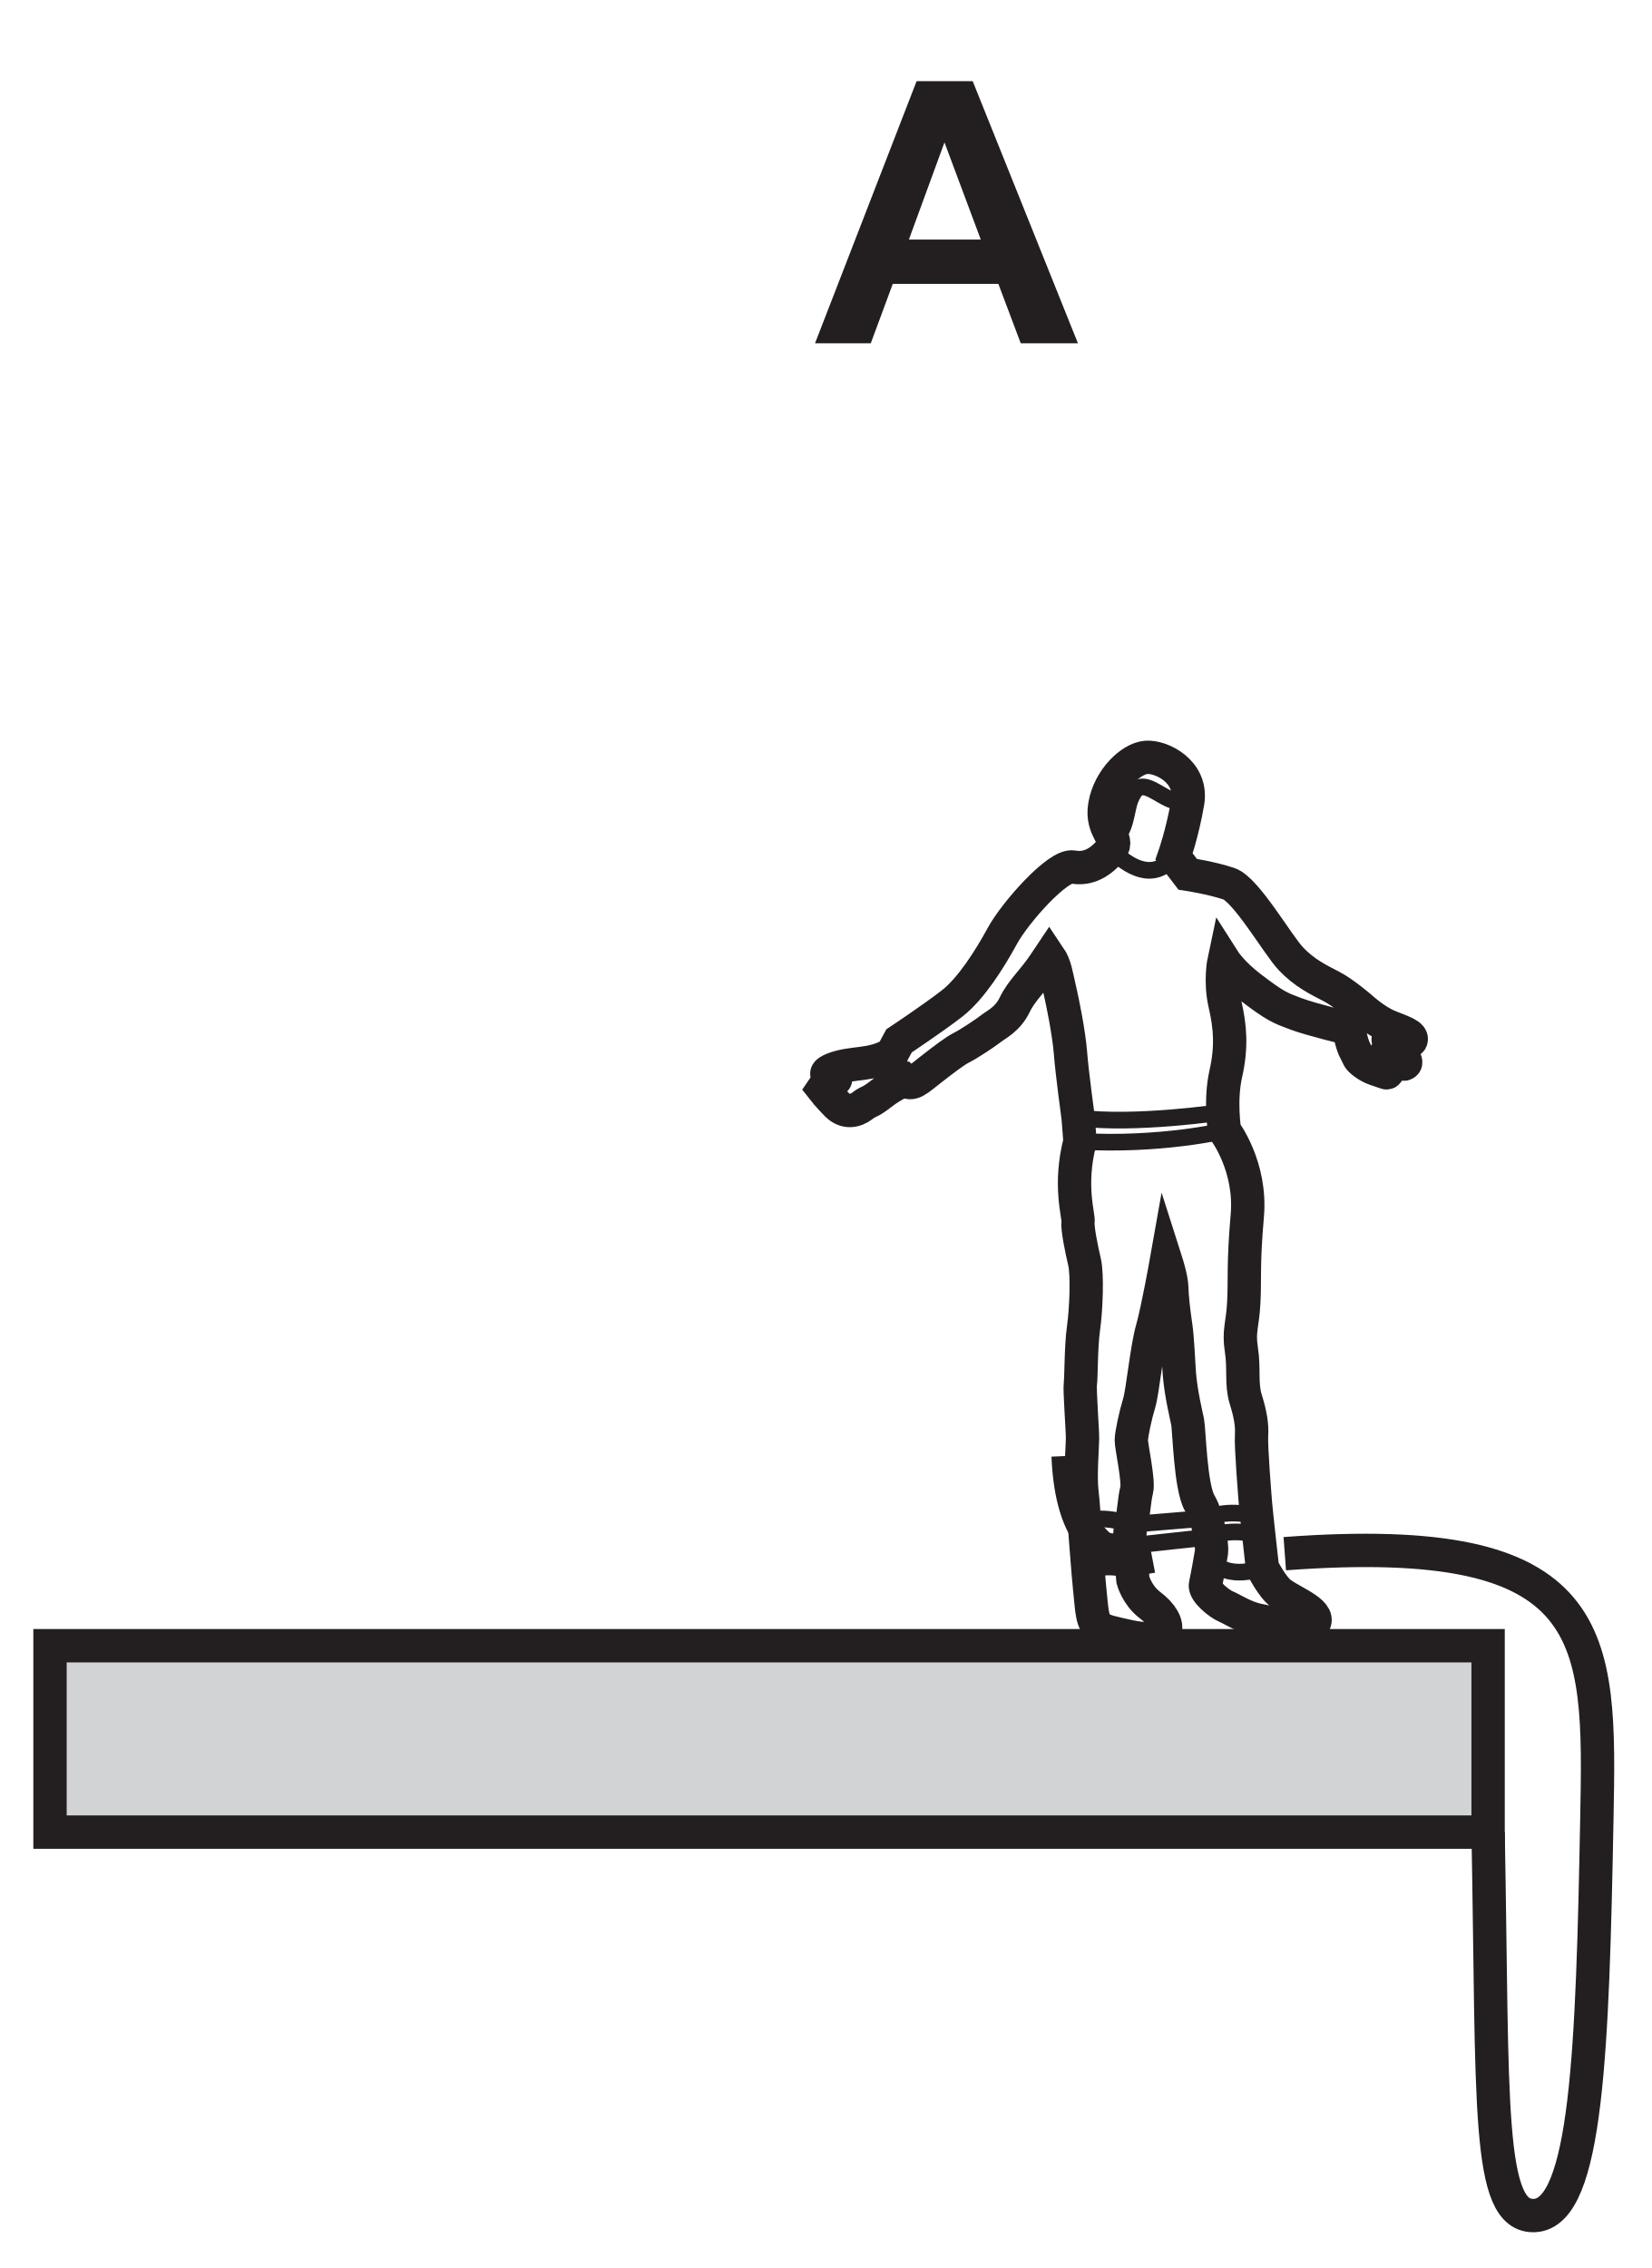
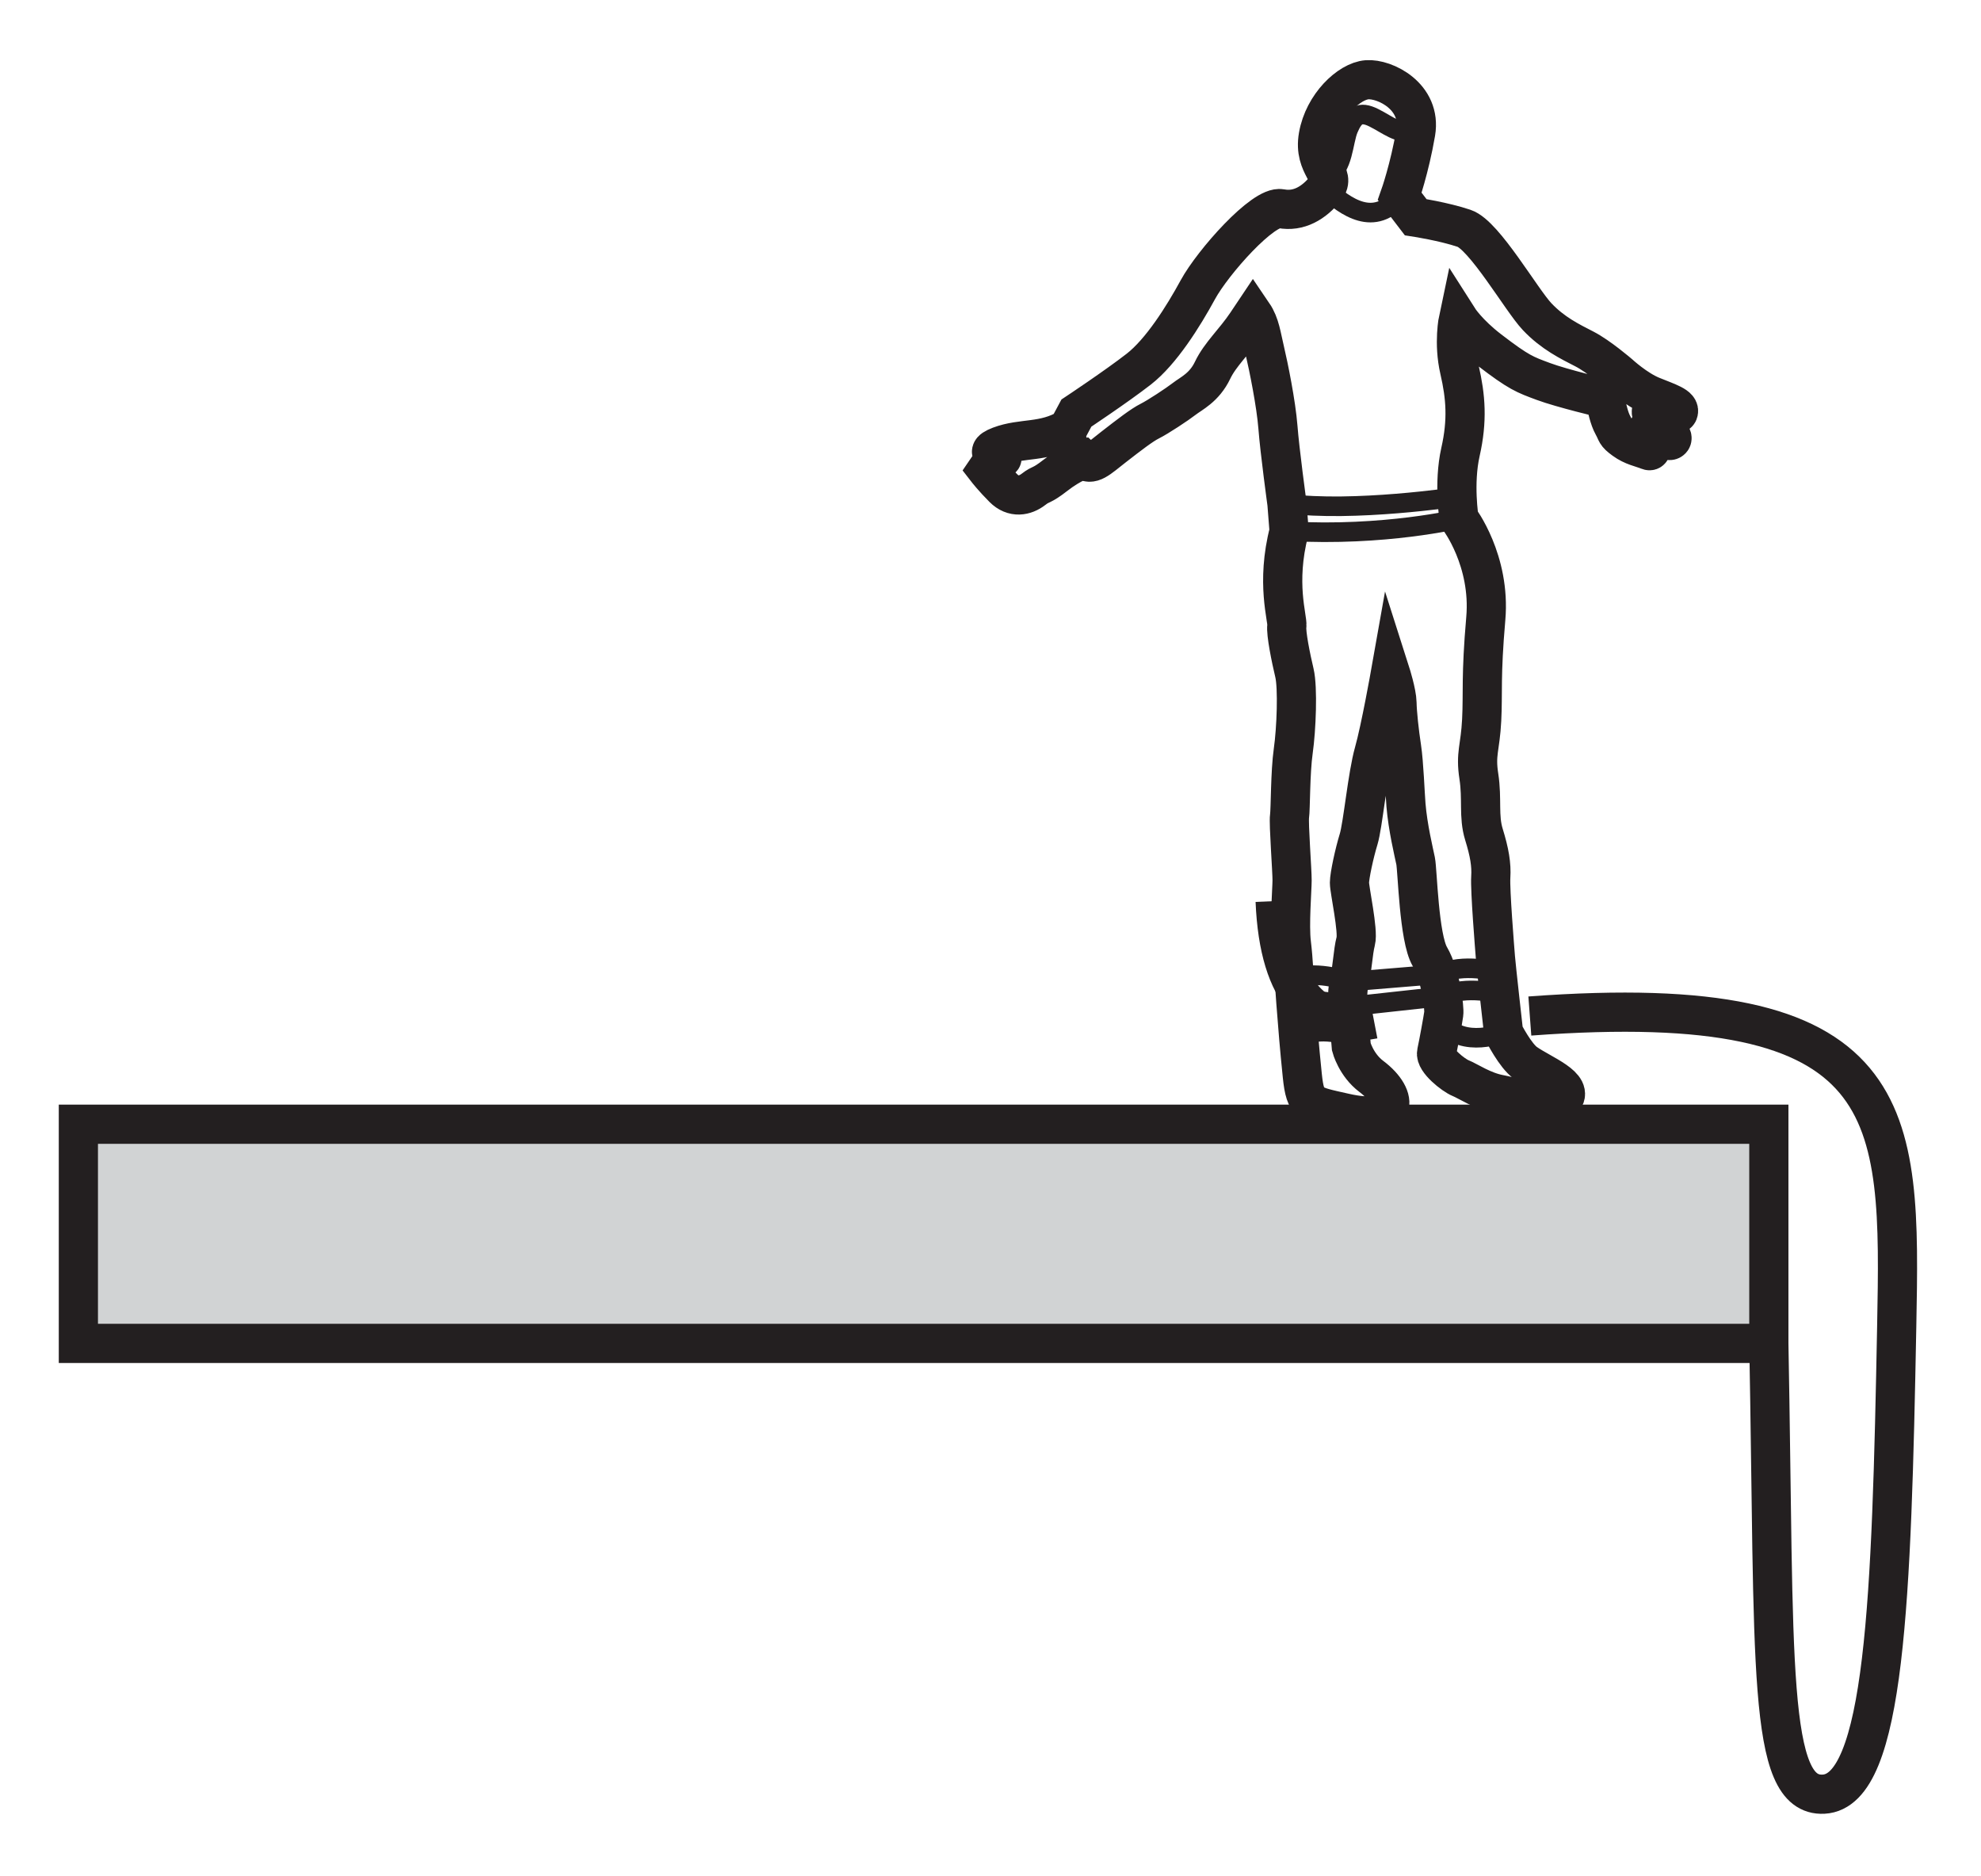
- <svg xmlns="http://www.w3.org/2000/svg" xmlns:xlink="http://www.w3.org/1999/xlink" data-id="0625_2021ON_13_q10_optA" data-width-mm="17.48" data-height-mm="24.0" data-measure="false" data-source="0625/13 ON 2021 p5" version="1.1" width="49.552" height="68.032" viewBox="0 0 49.552 68.032">
+ <svg xmlns="http://www.w3.org/2000/svg" data-id="0625_2021ON_13_q10_optA" data-width-mm="17.83" data-height-mm="16.88" data-measure="false" data-source="0625/13 ON 2021 p5" version="1.1" width="50.552" height="47.849" viewBox="0 0 50.552 47.849">
  <defs>
    <clipPath id="clip_1">
-       <path transform="matrix(1,0,0,-1,-80.240,514.533)" d="M80.24 446.501H129.792V514.533H80.24Z" />
+       <path transform="matrix(1,0,0,-1,-79.740,493.85)" d="M79.74 446.001H130.292V493.85H79.74Z" />
    </clipPath>
    <clipPath id="clip_2">
-       <path transform="matrix(1,0,0,-1,-80.240,514.533)" d="M0 0H595V842H0Z" />
+       <path transform="matrix(1,0,0,-1,-79.740,493.85)" d="M0 0H595V842H0Z" />
    </clipPath>
    <clipPath id="clip_3">
-       <path transform="matrix(1,0,0,-1,-80.240,514.533)" d="M81.24 297.08H513.292V513.67H81.24Z" />
+       <path transform="matrix(1,0,0,-1,-79.740,493.85)" d="M81.24 297.08H513.292V513.67H81.24Z" />
    </clipPath>
-     <path id="font_4_1" d="M.430 .715H.277L0 0H.152L.212 .162H.5L.561 0H.717L.430 .715M.256 .283 .353 .548 .452 .283H.256Z" />
-     <clipPath id="clip_5">
-       <path transform="matrix(1,0,0,-1,-80.240,514.533)" d="M81.24 297.08H513.292V513.67H81.24Z" />
+     <clipPath id="clip_4">
+       <path transform="matrix(1,0,0,-1,-79.740,493.85)" d="M81.24 297.08H513.292V513.67H81.24Z" />
    </clipPath>
  </defs>
  <g clip-path="url(#clip_1)">
    <g clip-path="url(#clip_2)">
-       <path transform="matrix(1,0,0,-1,-80.240,514.533)" d="M81.74 465.167H124.878V459.576H81.74Z" fill="#d1d3d4" />
+       <path transform="matrix(1,0,0,-1,-79.740,493.85)" d="M81.74 465.167H124.878V459.576H81.74Z" fill="#d1d3d4" />
      <g clip-path="url(#clip_3)">
-         <path transform="matrix(1,0,0,-1,-80.240,514.533)" stroke-width="1" stroke-linecap="butt" stroke-miterlimit="10" stroke-linejoin="miter" fill="none" stroke="#231f20" d="M81.74 465.167H124.878V459.576H81.74Z" />
+         <path transform="matrix(1,0,0,-1,-79.740,493.85)" stroke-width="1" stroke-linecap="butt" stroke-miterlimit="10" stroke-linejoin="miter" fill="none" stroke="#231f20" d="M81.74 465.167H124.878V459.576H81.74Z" />
      </g>
-       <use data-text="A" xlink:href="#font_4_1" transform="matrix(11.000,0,0,-10.998,24.448,10.298)" fill="#231f20" />
-       <path transform="matrix(1,0,0,-1,-80.240,514.533)" stroke-width="1" stroke-linecap="butt" stroke-miterlimit="10" stroke-linejoin="miter" fill="none" stroke="#231f20" d="M250.709 459.575V407.115M502.37 459.575V321.108M376.541 459.575V364.366" />
-       <path transform="matrix(1,0,0,-1,-80.240,514.533)" stroke-width="1" stroke-linecap="butt" stroke-miterlimit="10" stroke-linejoin="miter" fill="none" stroke="#231f20" d="M482.097 452.489V328.195" />
-       <path transform="matrix(1,0,0,-1,-80.240,514.533)" stroke-width="1" stroke-linecap="butt" stroke-miterlimit="10" stroke-linejoin="miter" fill="none" stroke="#231f20" d="M356.342 452.489V371.569" />
-       <path transform="matrix(1,0,0,-1,-80.240,514.533)" stroke-width="1" stroke-linecap="butt" stroke-miterlimit="10" stroke-linejoin="miter" fill="none" stroke="#231f20" d="M114.054 465.456C113.168 465.656 113.053 465.64 112.973 466.404 112.895 467.168 112.864 467.57 112.809 468.275 112.755 468.98 112.749 469.325 112.694 469.786 112.637 470.248 112.711 471.145 112.712 471.388 112.714 471.631 112.621 472.84 112.647 473.024 112.674 473.209 112.663 474.14 112.742 474.693 112.821 475.246 112.862 476.302 112.772 476.681 112.682 477.058 112.552 477.697 112.578 477.881 112.604 478.066 112.291 478.974 112.636 480.297L112.581 481.002C112.581 481.002 112.397 482.345 112.351 482.949 112.304 483.553 112.109 484.511 112.019 484.889 111.929 485.266 111.898 485.57 111.715 485.839L111.553 485.597C111.553 485.597 111.715 485.839 111.553 485.597 111.242 485.133 110.879 484.813 110.684 484.405 110.471 483.958 110.137 483.812 109.959 483.673 109.78 483.534 109.288 483.21 109.082 483.107 108.876 483.004 108.555 482.755 108.163 482.451 107.77 482.145 107.584 481.944 107.381 482.13 107.381 482.13 107.075 482.035 106.682 481.73 106.29 481.425 106.327 481.531 106.113 481.365 105.898 481.199 105.601 481.139 105.344 481.397 105.086 481.655 104.92 481.869 104.92 481.869 104.92 481.869 105.079 482.106 105.277 482.146 105.476 482.186 104.679 482.253 105.254 482.471 105.829 482.688 106.372 482.547 106.998 482.919L107.208 483.311C107.208 483.311 108.227 483.987 108.798 484.431 109.369 484.874 109.932 485.769 110.309 486.462 110.687 487.155 111.976 488.613 112.429 488.526 112.881 488.44 113.269 488.672 113.565 489.039 113.861 489.406 113.243 489.597 113.381 490.382 113.518 491.168 114.17 491.78 114.623 491.815 115.077 491.85 116.023 491.39 115.867 490.467 115.709 489.543 115.459 488.84 115.459 488.84L115.865 488.309C115.865 488.309 116.588 488.198 117.103 488.024 117.618 487.851 118.564 486.195 118.964 485.772 119.364 485.348 119.804 485.135 120.172 484.946 120.54 484.757 121.062 484.307 121.062 484.307 121.062 484.307 121.487 483.914 121.895 483.748 122.303 483.582 122.63 483.485 122.566 483.328 122.502 483.172 121.913 483.521 121.88 483.352 121.848 483.182 122.518 482.763 122.392 482.631 122.265 482.5 121.947 483.068 121.834 482.968 121.72 482.868 121.993 482.282 121.805 482.358 121.616 482.435 121.408 482.464 121.183 482.629 120.957 482.794 121.009 482.805 120.903 482.994 120.798 483.183 120.758 483.42 120.688 483.683 120.688 483.683 119.592 483.943 119.123 484.118 118.654 484.293 118.509 484.336 117.747 484.921 117.193 485.345 116.957 485.716 116.957 485.716 116.957 485.716 116.826 485.101 116.985 484.414 117.144 483.727 117.191 483.123 117.009 482.319 116.828 481.515 116.973 480.615 116.973 480.615 116.973 480.615 117.784 479.552 117.655 478.069 117.526 476.584 117.586 476.194 117.55 475.477 117.514 474.761 117.387 474.629 117.478 474.043 117.568 473.458 117.465 473.025 117.607 472.564 117.749 472.104 117.803 471.789 117.782 471.469 117.761 471.148 117.883 469.648 117.901 469.421 117.918 469.195 118.108 467.508 118.108 467.508 118.108 467.508 118.408 466.913 118.67 466.73 119.09 466.435 119.94 466.129 119.617 465.785 119.294 465.441 118.629 465.814 118.001 465.93 117.58 466.008 117.201 466.268 117.012 466.344 116.824 466.421 116.354 466.795 116.4 466.996 116.445 467.198 116.563 467.844 116.582 467.983 116.603 468.121 116.507 468.965 116.227 469.445 115.947 469.925 115.913 471.645 115.864 471.885 115.815 472.124 115.666 472.732 115.618 473.314 115.595 473.586 115.567 474.383 115.507 474.773 115.447 475.164 115.393 475.661 115.389 475.919 115.384 476.177 115.223 476.681 115.223 476.681 115.223 476.681 114.969 475.249 114.802 474.659 114.634 474.068 114.519 472.798 114.41 472.44 114.3 472.082 114.177 471.511 114.176 471.328 114.175 471.146 114.407 470.1 114.336 469.836 114.265 469.573 114.243 469.069 114.172 468.806 114.101 468.542 114.129 467.982 114.165 467.711 114.201 467.44 114.224 467.138 114.224 467.138 114.224 467.138 114.343 466.681 114.737 466.385 115.448 465.851 115.448 465.14 114.054 465.456Z" />
-       <path transform="matrix(1,0,0,-1,-80.240,514.533)" stroke-width=".5" stroke-linecap="butt" stroke-miterlimit="10" stroke-linejoin="miter" fill="none" stroke="#231f20" d="M116.973 480.615C116.973 480.615 115.068 480.159 112.636 480.297M116.923 481.174C116.923 481.174 114.27 480.777 112.581 481.002M118.108 467.508C118.108 467.508 117.089 467.077 116.545 467.758M114.2 467.409C114.2 467.409 113.375 467.711 112.883 467.359M120.562 483.889C120.562 483.889 120.88 484.04 121.062 484.307M107.381 482.13C107.381 482.13 107.291 482.689 106.998 482.919M113.565 489.039C114.078 488.562 114.817 488.041 115.459 488.84M117.999 468.491C117.999 468.491 117.166 468.729 116.544 468.43L114.131 468.166C114.131 468.166 113.519 468.401 112.809 468.275M117.919 469.056C117.919 469.056 117.087 469.294 116.465 468.995L114.172 468.806C114.172 468.806 113.415 469.092 112.766 468.91" />
-       <g clip-path="url(#clip_5)" />
-       <path transform="matrix(1,0,0,-1,-80.240,514.533)" stroke-width="1" stroke-linecap="butt" stroke-miterlimit="10" stroke-linejoin="miter" fill="none" stroke="#231f20" d="M230.389 452.489V414.142" />
-       <path transform="matrix(1,0,0,-1,-80.240,514.533)" stroke-width="1" stroke-linecap="butt" stroke-miterlimit="10" stroke-linejoin="miter" fill="none" stroke="#231f20" d="M118.779 467.928C128.292 468.635 128.245 465.483 128.141 459.999 128.01 453.119 127.853 448.155 126.275 448.075 124.82 448.001 125.032 451.44 124.878 459.575M114.794 467.849C113.344 467.57 112.38 468.443 112.28 470.86" />
-       <path transform="matrix(1,0,0,-1,-80.240,514.533)" stroke-width=".5" stroke-linecap="butt" stroke-miterlimit="10" stroke-linejoin="miter" fill="none" stroke="#231f20" d="M115.867 490.467C115.402 490.428 115.17 490.66 114.799 490.845 114.429 491.03 114.29 490.891 114.151 490.567 114.012 490.243 114.02 489.551 113.622 489.364" />
+       <path transform="matrix(1,0,0,-1,-79.740,493.85)" stroke-width="1" stroke-linecap="butt" stroke-miterlimit="10" stroke-linejoin="miter" fill="none" stroke="#231f20" d="M250.709 459.575V407.115M502.37 459.575V321.108M376.541 459.575V364.366" />
+       <path transform="matrix(1,0,0,-1,-79.740,493.85)" stroke-width="1" stroke-linecap="butt" stroke-miterlimit="10" stroke-linejoin="miter" fill="none" stroke="#231f20" d="M482.097 452.489V328.195" />
+       <path transform="matrix(1,0,0,-1,-79.740,493.85)" stroke-width="1" stroke-linecap="butt" stroke-miterlimit="10" stroke-linejoin="miter" fill="none" stroke="#231f20" d="M356.342 452.489V371.569" />
+       <path transform="matrix(1,0,0,-1,-79.740,493.85)" stroke-width="1" stroke-linecap="butt" stroke-miterlimit="10" stroke-linejoin="miter" fill="none" stroke="#231f20" d="M114.054 465.456C113.168 465.656 113.053 465.64 112.973 466.404 112.895 467.168 112.864 467.57 112.809 468.275 112.755 468.98 112.749 469.325 112.694 469.786 112.637 470.248 112.711 471.145 112.712 471.388 112.714 471.631 112.621 472.84 112.647 473.024 112.674 473.209 112.663 474.14 112.742 474.693 112.821 475.246 112.862 476.302 112.772 476.681 112.682 477.058 112.552 477.697 112.578 477.881 112.604 478.066 112.291 478.974 112.636 480.297L112.581 481.002C112.581 481.002 112.397 482.345 112.351 482.949 112.304 483.553 112.109 484.511 112.019 484.889 111.929 485.266 111.898 485.57 111.715 485.839L111.553 485.597C111.553 485.597 111.715 485.839 111.553 485.597 111.242 485.133 110.879 484.813 110.684 484.405 110.471 483.958 110.137 483.812 109.959 483.673 109.78 483.534 109.288 483.21 109.082 483.107 108.876 483.004 108.555 482.755 108.163 482.451 107.77 482.145 107.584 481.944 107.381 482.13 107.381 482.13 107.075 482.035 106.682 481.73 106.29 481.425 106.327 481.531 106.113 481.365 105.898 481.199 105.601 481.139 105.344 481.397 105.086 481.655 104.92 481.869 104.92 481.869 104.92 481.869 105.079 482.106 105.277 482.146 105.476 482.186 104.679 482.253 105.254 482.471 105.829 482.688 106.372 482.547 106.998 482.919L107.208 483.311C107.208 483.311 108.227 483.987 108.798 484.431 109.369 484.874 109.932 485.769 110.309 486.462 110.687 487.155 111.976 488.613 112.429 488.526 112.881 488.44 113.269 488.672 113.565 489.039 113.861 489.406 113.243 489.597 113.381 490.382 113.518 491.168 114.17 491.78 114.623 491.815 115.077 491.85 116.023 491.39 115.867 490.467 115.709 489.543 115.459 488.84 115.459 488.84L115.865 488.309C115.865 488.309 116.588 488.198 117.103 488.024 117.618 487.851 118.564 486.195 118.964 485.772 119.364 485.348 119.804 485.135 120.172 484.946 120.54 484.757 121.062 484.307 121.062 484.307 121.062 484.307 121.487 483.914 121.895 483.748 122.303 483.582 122.63 483.485 122.566 483.328 122.502 483.172 121.913 483.521 121.88 483.352 121.848 483.182 122.518 482.763 122.392 482.631 122.265 482.5 121.947 483.068 121.834 482.968 121.72 482.868 121.993 482.282 121.805 482.358 121.616 482.435 121.408 482.464 121.183 482.629 120.957 482.794 121.009 482.805 120.903 482.994 120.798 483.183 120.758 483.42 120.688 483.683 120.688 483.683 119.592 483.943 119.123 484.118 118.654 484.293 118.509 484.336 117.747 484.921 117.193 485.345 116.957 485.716 116.957 485.716 116.957 485.716 116.826 485.101 116.985 484.414 117.144 483.727 117.191 483.123 117.009 482.319 116.828 481.515 116.973 480.615 116.973 480.615 116.973 480.615 117.784 479.552 117.655 478.069 117.526 476.584 117.586 476.194 117.55 475.477 117.514 474.761 117.387 474.629 117.478 474.043 117.568 473.458 117.465 473.025 117.607 472.564 117.749 472.104 117.803 471.789 117.782 471.469 117.761 471.148 117.883 469.648 117.901 469.421 117.918 469.195 118.108 467.508 118.108 467.508 118.108 467.508 118.408 466.913 118.67 466.73 119.09 466.435 119.94 466.129 119.617 465.785 119.294 465.441 118.629 465.814 118.001 465.93 117.58 466.008 117.201 466.268 117.012 466.344 116.824 466.421 116.354 466.795 116.4 466.996 116.445 467.198 116.563 467.844 116.582 467.983 116.603 468.121 116.507 468.965 116.227 469.445 115.947 469.925 115.913 471.645 115.864 471.885 115.815 472.124 115.666 472.732 115.618 473.314 115.595 473.586 115.567 474.383 115.507 474.773 115.447 475.164 115.393 475.661 115.389 475.919 115.384 476.177 115.223 476.681 115.223 476.681 115.223 476.681 114.969 475.249 114.802 474.659 114.634 474.068 114.519 472.798 114.41 472.44 114.3 472.082 114.177 471.511 114.176 471.328 114.175 471.146 114.407 470.1 114.336 469.836 114.265 469.573 114.243 469.069 114.172 468.806 114.101 468.542 114.129 467.982 114.165 467.711 114.201 467.44 114.224 467.138 114.224 467.138 114.224 467.138 114.343 466.681 114.737 466.385 115.448 465.851 115.448 465.14 114.054 465.456Z" />
+       <path transform="matrix(1,0,0,-1,-79.740,493.85)" stroke-width=".5" stroke-linecap="butt" stroke-miterlimit="10" stroke-linejoin="miter" fill="none" stroke="#231f20" d="M116.973 480.615C116.973 480.615 115.068 480.159 112.636 480.297M116.923 481.174C116.923 481.174 114.27 480.777 112.581 481.002M118.108 467.508C118.108 467.508 117.089 467.077 116.545 467.758M114.2 467.409C114.2 467.409 113.375 467.711 112.883 467.359M120.562 483.889C120.562 483.889 120.88 484.04 121.062 484.307M107.381 482.13C107.381 482.13 107.291 482.689 106.998 482.919M113.565 489.039C114.078 488.562 114.817 488.041 115.459 488.84M117.999 468.491C117.999 468.491 117.166 468.729 116.544 468.43L114.131 468.166C114.131 468.166 113.519 468.401 112.809 468.275M117.919 469.056C117.919 469.056 117.087 469.294 116.465 468.995L114.172 468.806C114.172 468.806 113.415 469.092 112.766 468.91" />
+       <g clip-path="url(#clip_4)" />
+       <path transform="matrix(1,0,0,-1,-79.740,493.85)" stroke-width="1" stroke-linecap="butt" stroke-miterlimit="10" stroke-linejoin="miter" fill="none" stroke="#231f20" d="M230.389 452.489V414.142" />
+       <path transform="matrix(1,0,0,-1,-79.740,493.85)" stroke-width="1" stroke-linecap="butt" stroke-miterlimit="10" stroke-linejoin="miter" fill="none" stroke="#231f20" d="M118.779 467.928C128.292 468.635 128.245 465.483 128.141 459.999 128.01 453.119 127.853 448.155 126.275 448.075 124.82 448.001 125.032 451.44 124.878 459.575M114.794 467.849C113.344 467.57 112.38 468.443 112.28 470.86" />
+       <path transform="matrix(1,0,0,-1,-79.740,493.85)" stroke-width=".5" stroke-linecap="butt" stroke-miterlimit="10" stroke-linejoin="miter" fill="none" stroke="#231f20" d="M115.867 490.467C115.402 490.428 115.17 490.66 114.799 490.845 114.429 491.03 114.29 490.891 114.151 490.567 114.012 490.243 114.02 489.551 113.622 489.364" />
    </g>
  </g>
</svg>
